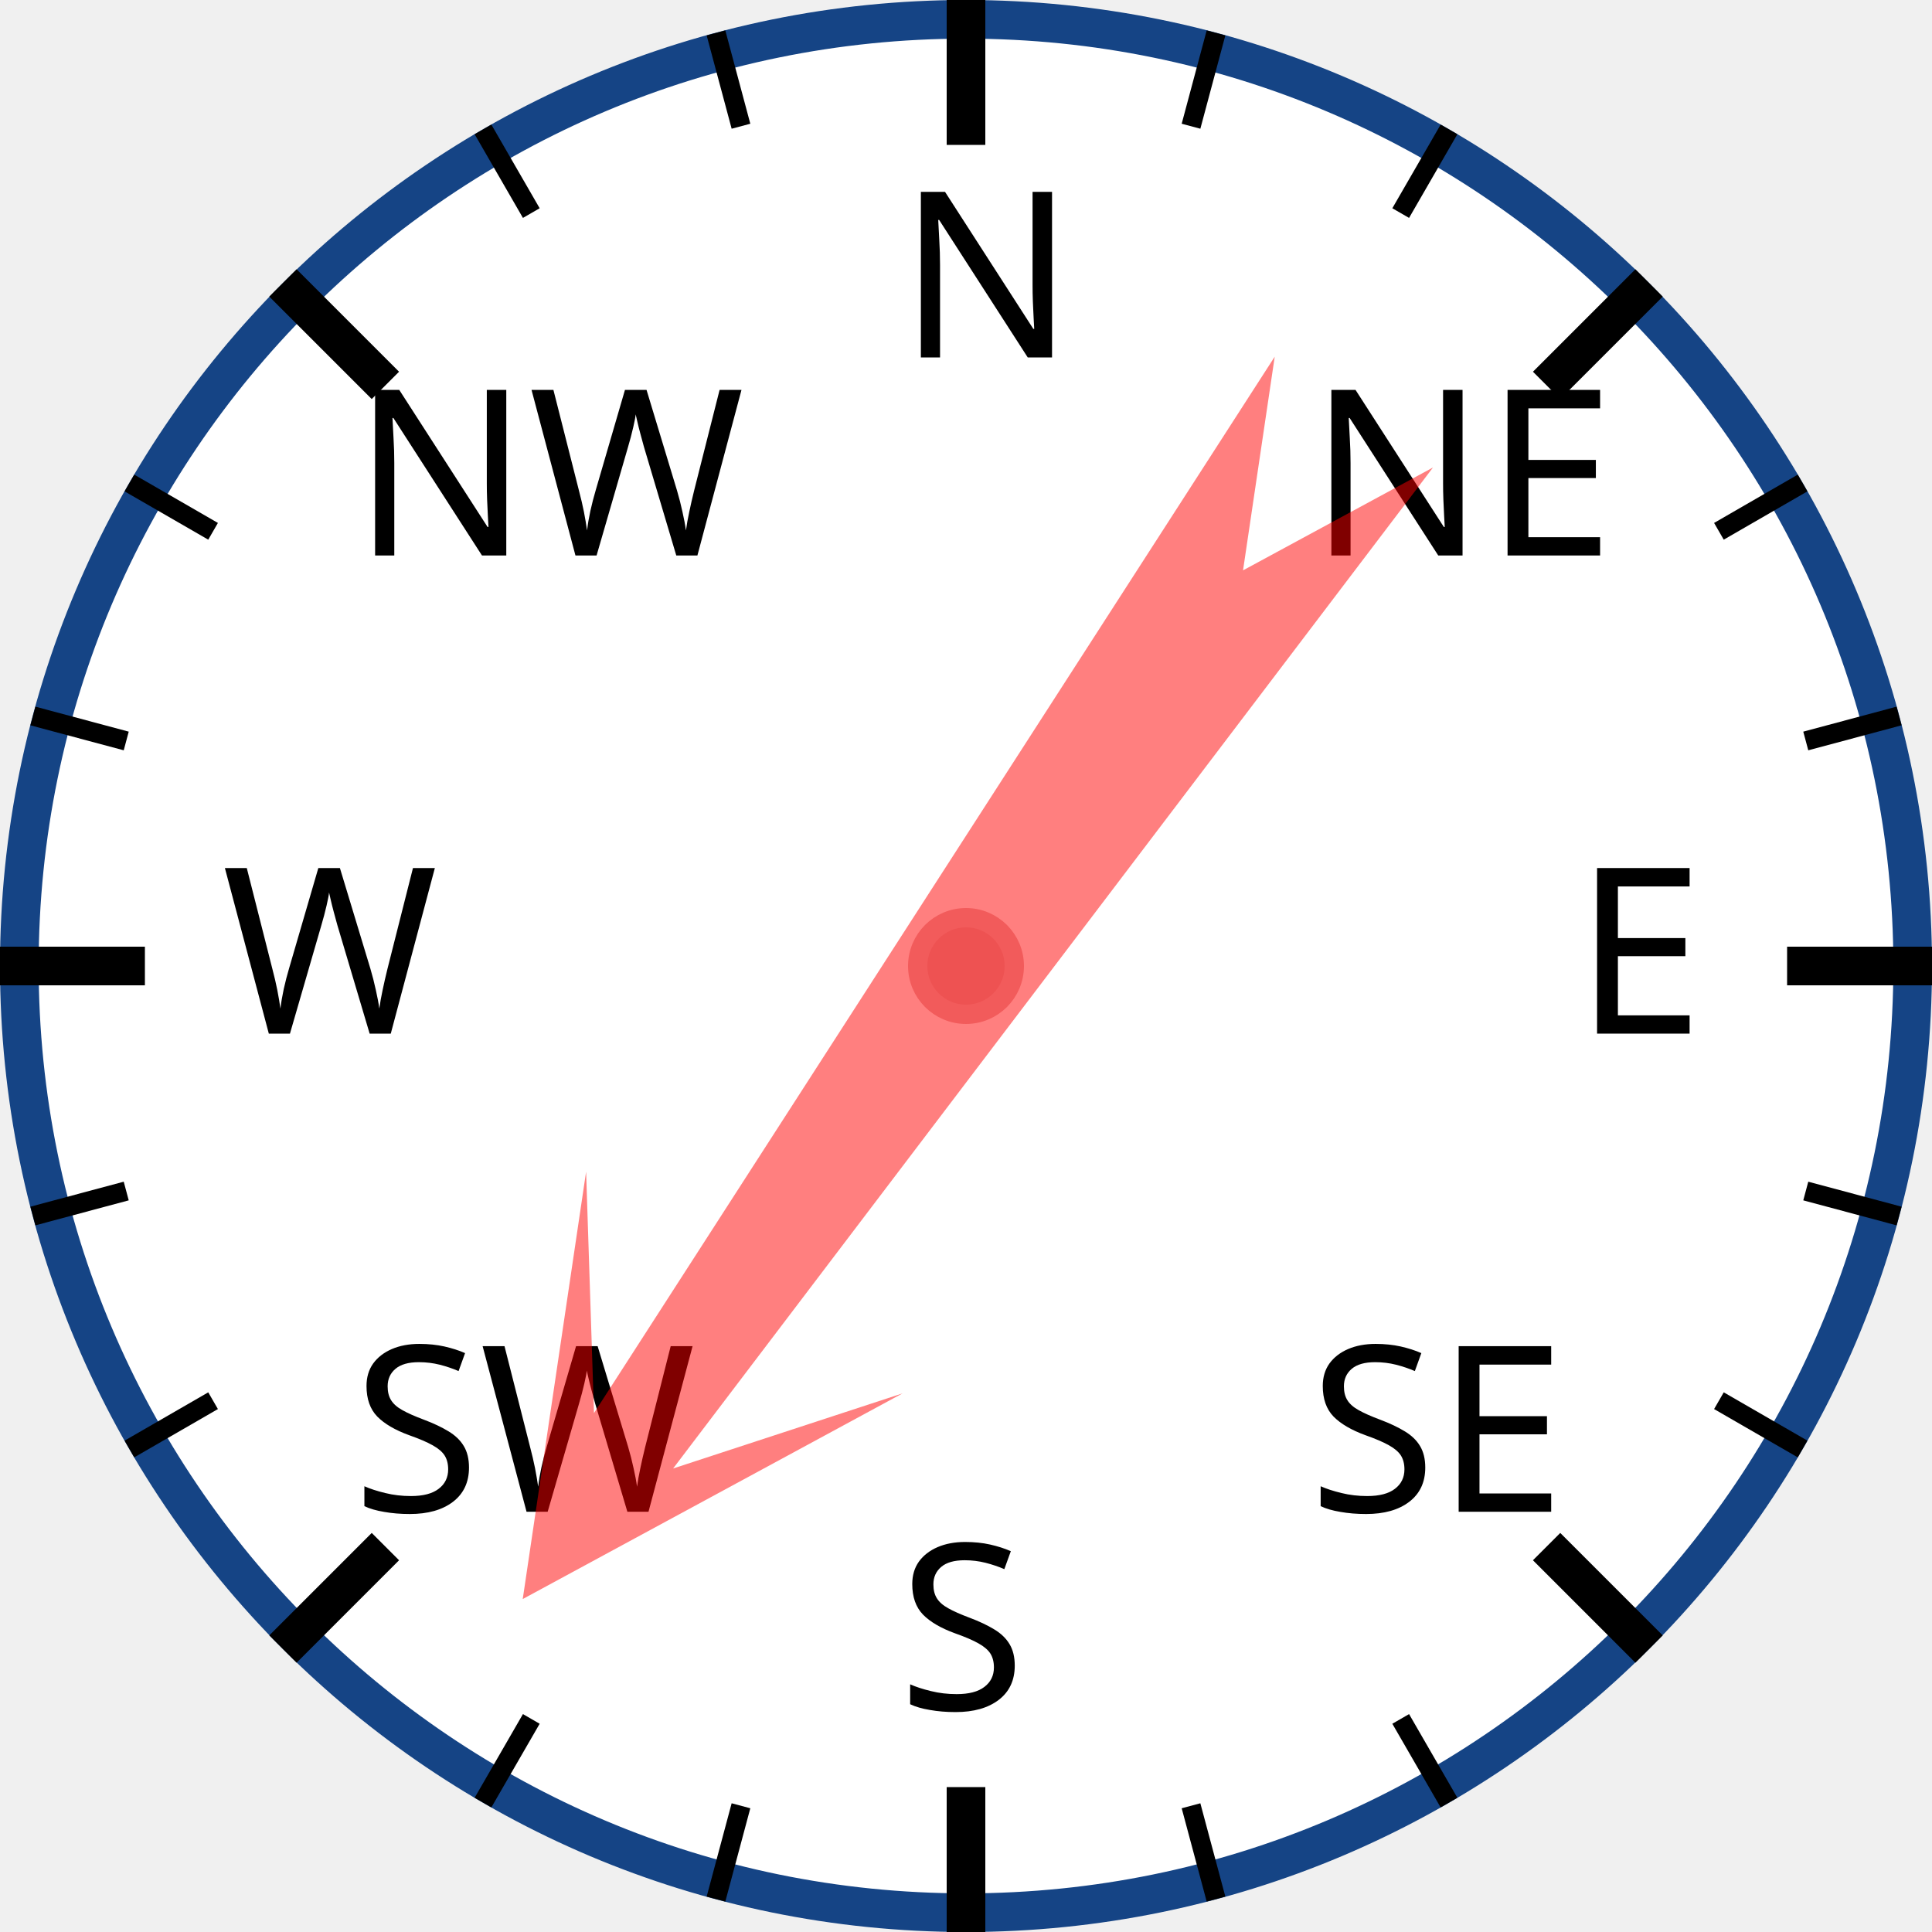
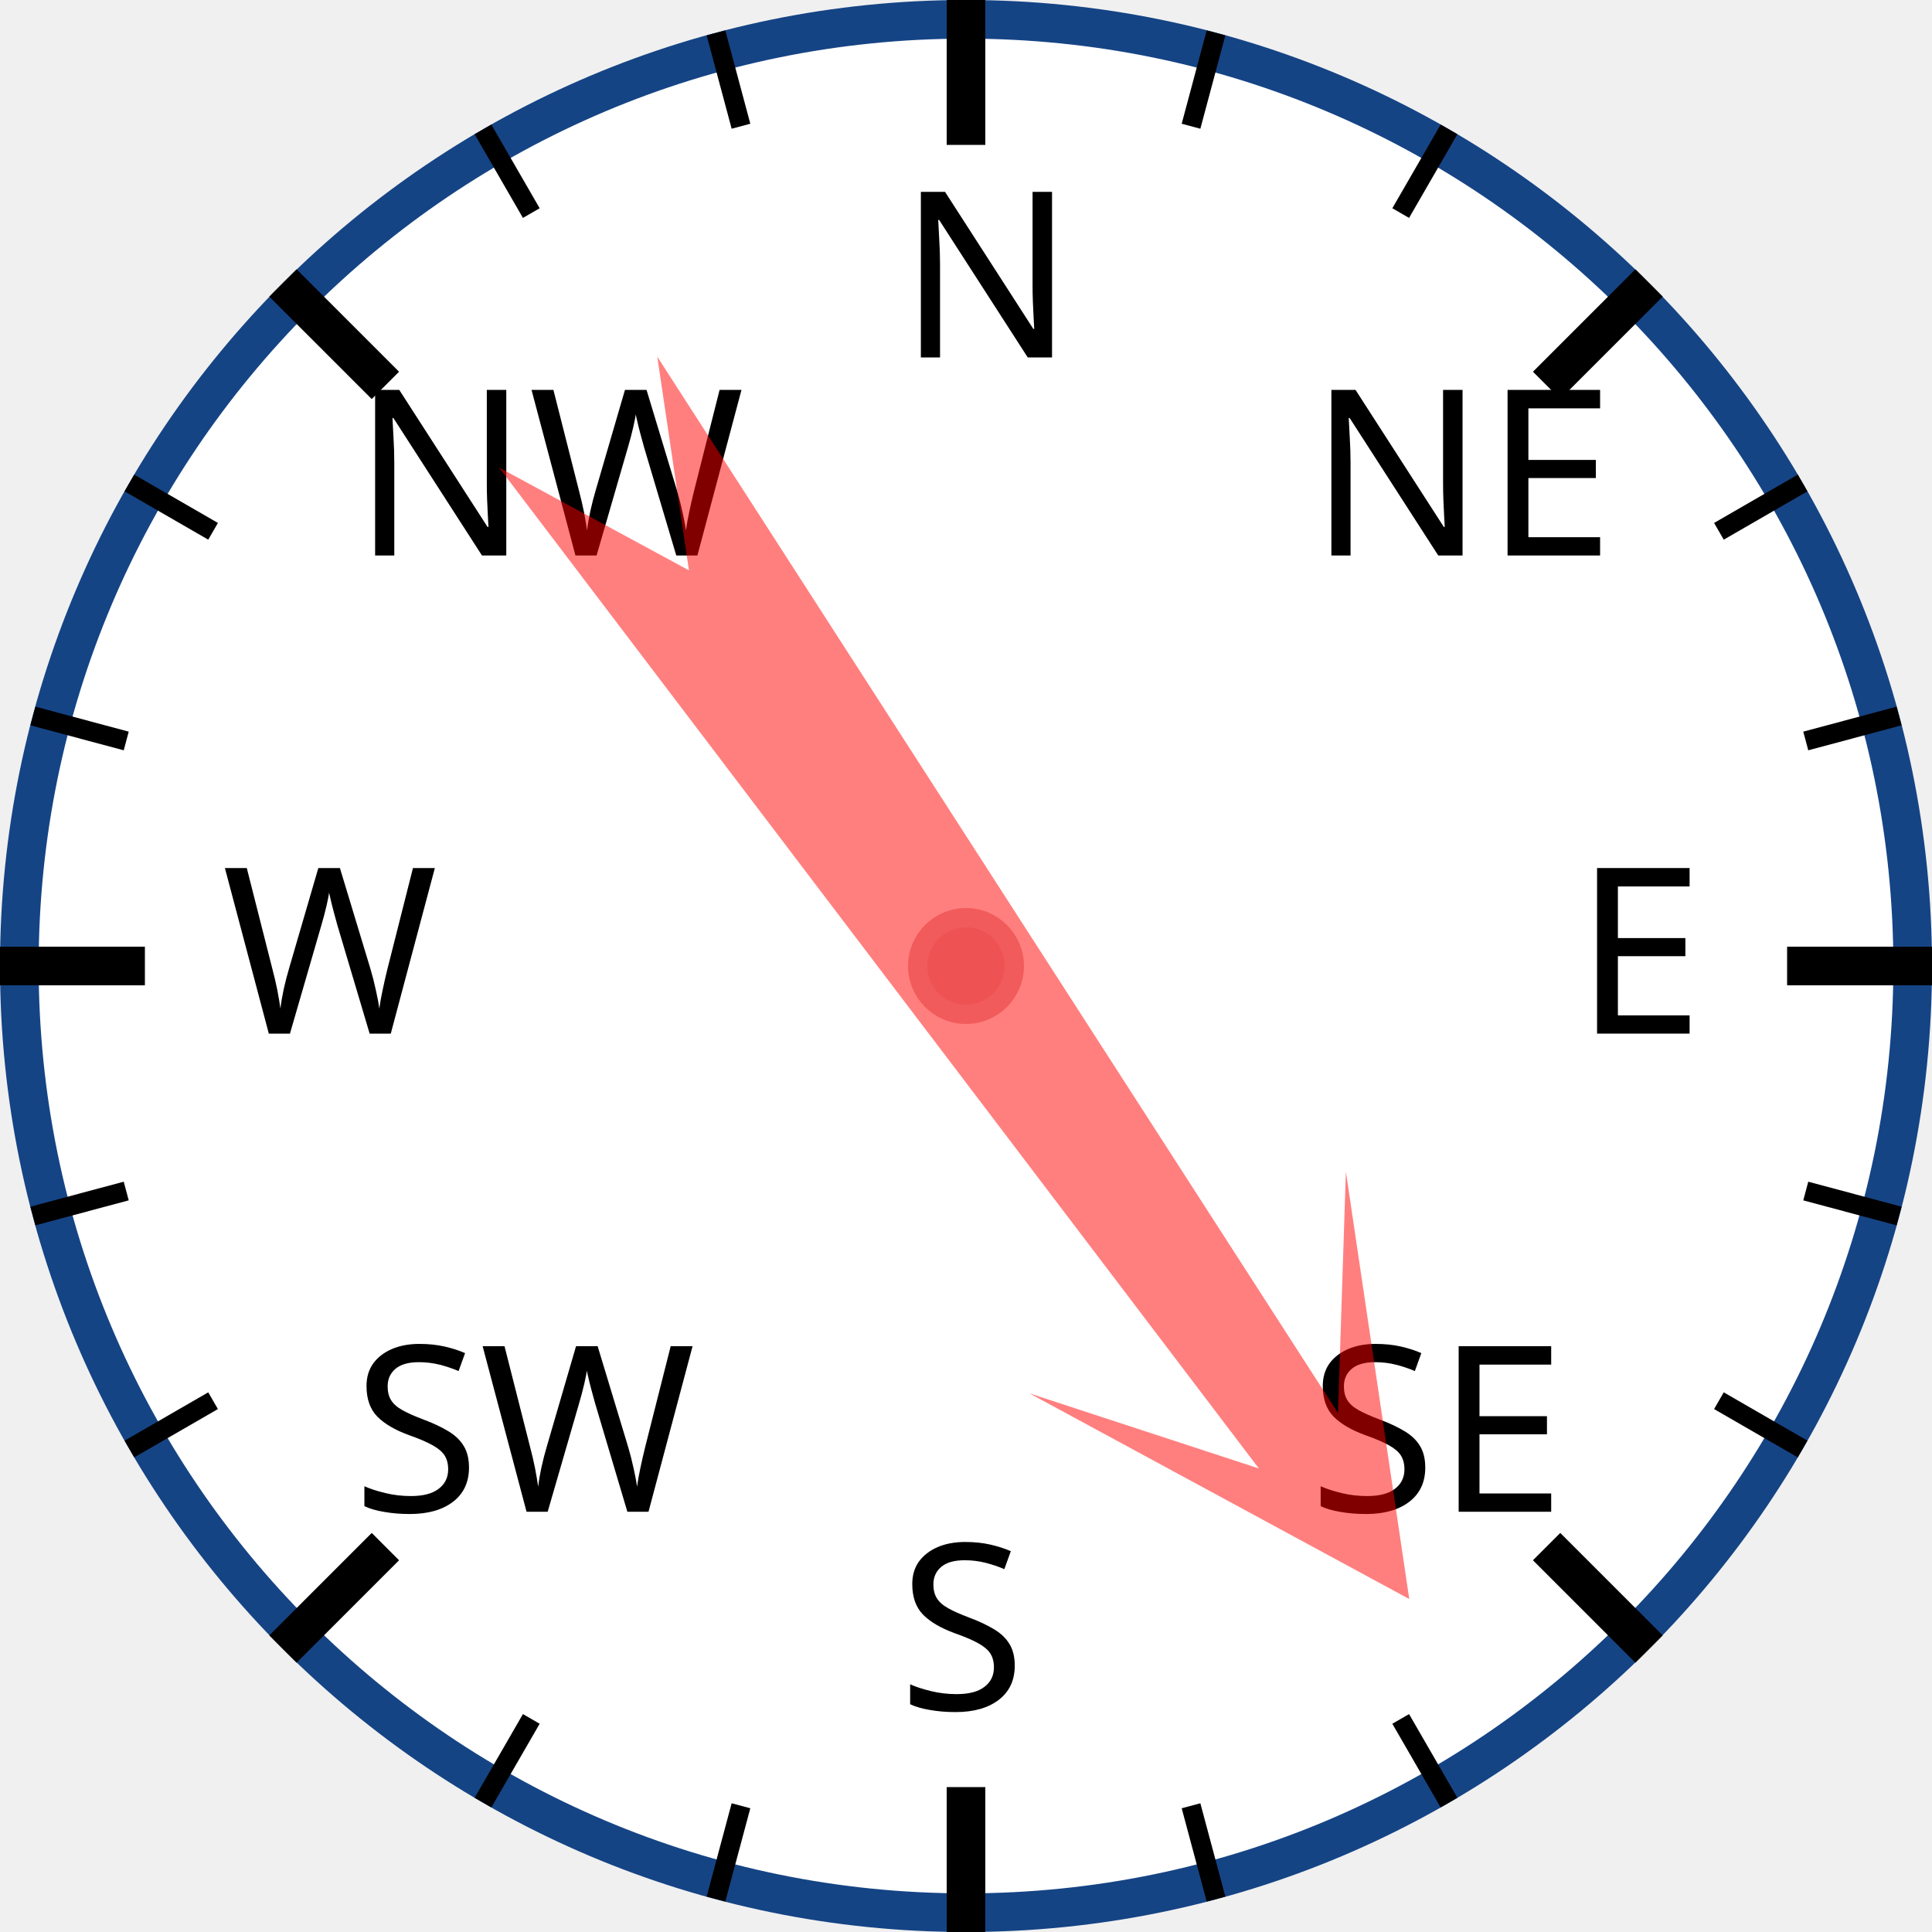
<svg xmlns="http://www.w3.org/2000/svg" width="120px" height="120px" viewBox="0 0 200 200">
  <circle cx="100" cy="100" r="98" style="fill: white; stroke: #154485; stroke-width: 4;" />
  <text x="93.0" y="37.0" style="font-family: sans-serif; font-size: 18pt;">N</text>
  <line x1="100.0" y1="0.0" x2="100.0" y2="15.0" style="stroke: black; stroke-width: 4;" />
  <line x1="74.118" y1="3.407" x2="76.706" y2="13.067" style="stroke: black; stroke-width: 2;" />
  <line x1="50" y1="13.397" x2="55" y2="22.058" style="stroke: black; stroke-width: 2;" />
  <text x="36.503" y="57.503" style="font-family: sans-serif; font-size: 18pt;">NW</text>
  <line x1="29.289" y1="29.289" x2="39.896" y2="39.896" style="stroke: black; stroke-width: 4;" />
  <line x1="13.397" y1="50" x2="22.058" y2="55" style="stroke: black; stroke-width: 2;" />
  <line x1="3.407" y1="74.118" x2="13.067" y2="76.706" style="stroke: black; stroke-width: 2;" />
  <text x="23.0" y="107.0" style="font-family: sans-serif; font-size: 18pt;">W</text>
  <line x1="0.0" y1="100.0" x2="15.0" y2="100.0" style="stroke: black; stroke-width: 4;" />
  <line x1="3.407" y1="125.882" x2="13.067" y2="123.294" style="stroke: black; stroke-width: 2;" />
  <line x1="13.397" y1="150" x2="22.058" y2="145" style="stroke: black; stroke-width: 2;" />
  <text x="36.503" y="156.497" style="font-family: sans-serif; font-size: 18pt;">SW</text>
  <line x1="29.289" y1="170.711" x2="39.896" y2="160.104" style="stroke: black; stroke-width: 4;" />
  <line x1="50" y1="186.603" x2="55" y2="177.942" style="stroke: black; stroke-width: 2;" />
  <line x1="74.118" y1="196.593" x2="76.706" y2="186.933" style="stroke: black; stroke-width: 2;" />
  <text x="93" y="177.0" style="font-family: sans-serif; font-size: 18pt;">S</text>
  <line x1="100" y1="200.0" x2="100" y2="185.0" style="stroke: black; stroke-width: 4;" />
  <line x1="125.882" y1="196.593" x2="123.294" y2="186.933" style="stroke: black; stroke-width: 2;" />
  <line x1="150.0" y1="186.603" x2="145.0" y2="177.942" style="stroke: black; stroke-width: 2;" />
  <text x="135.497" y="156.497" style="font-family: sans-serif; font-size: 18pt;">SE</text>
  <line x1="170.711" y1="170.711" x2="160.104" y2="160.104" style="stroke: black; stroke-width: 4;" />
  <line x1="186.603" y1="150" x2="177.942" y2="145" style="stroke: black; stroke-width: 2;" />
  <line x1="196.593" y1="125.882" x2="186.933" y2="123.294" style="stroke: black; stroke-width: 2;" />
  <text x="163.0" y="107" style="font-family: sans-serif; font-size: 18pt;">E</text>
  <line x1="200.0" y1="100" x2="185.0" y2="100" style="stroke: black; stroke-width: 4;" />
  <line x1="196.593" y1="74.118" x2="186.933" y2="76.706" style="stroke: black; stroke-width: 2;" />
  <line x1="186.603" y1="50" x2="177.942" y2="55" style="stroke: black; stroke-width: 2;" />
  <text x="135.497" y="57.503" style="font-family: sans-serif; font-size: 18pt;">NE</text>
  <line x1="170.711" y1="29.289" x2="160.104" y2="39.896" style="stroke: black; stroke-width: 4;" />
  <line x1="150" y1="13.397" x2="145" y2="22.058" style="stroke: black; stroke-width: 2;" />
  <line x1="125.882" y1="3.407" x2="123.294" y2="13.067" style="stroke: black; stroke-width: 2;" />
-   <polygon points="100 20 120 60 105 40 110 170 100 150 90 170 95 40 80 60" style="fill: red; fill-opacity: 0.5;" transform="rotate(215,100,100)" />
+   <polygon points="100 20 120 60 105 40 110 170 100 150 90 170 95 40 80 60" style="fill: red; fill-opacity: 0.5;" transform="rotate(145,100,100)" />
  <circle cx="100" cy="100" r="5" style="fill: #EE5252; stroke: #F25B5B; stroke-width: 2;" />
</svg>
